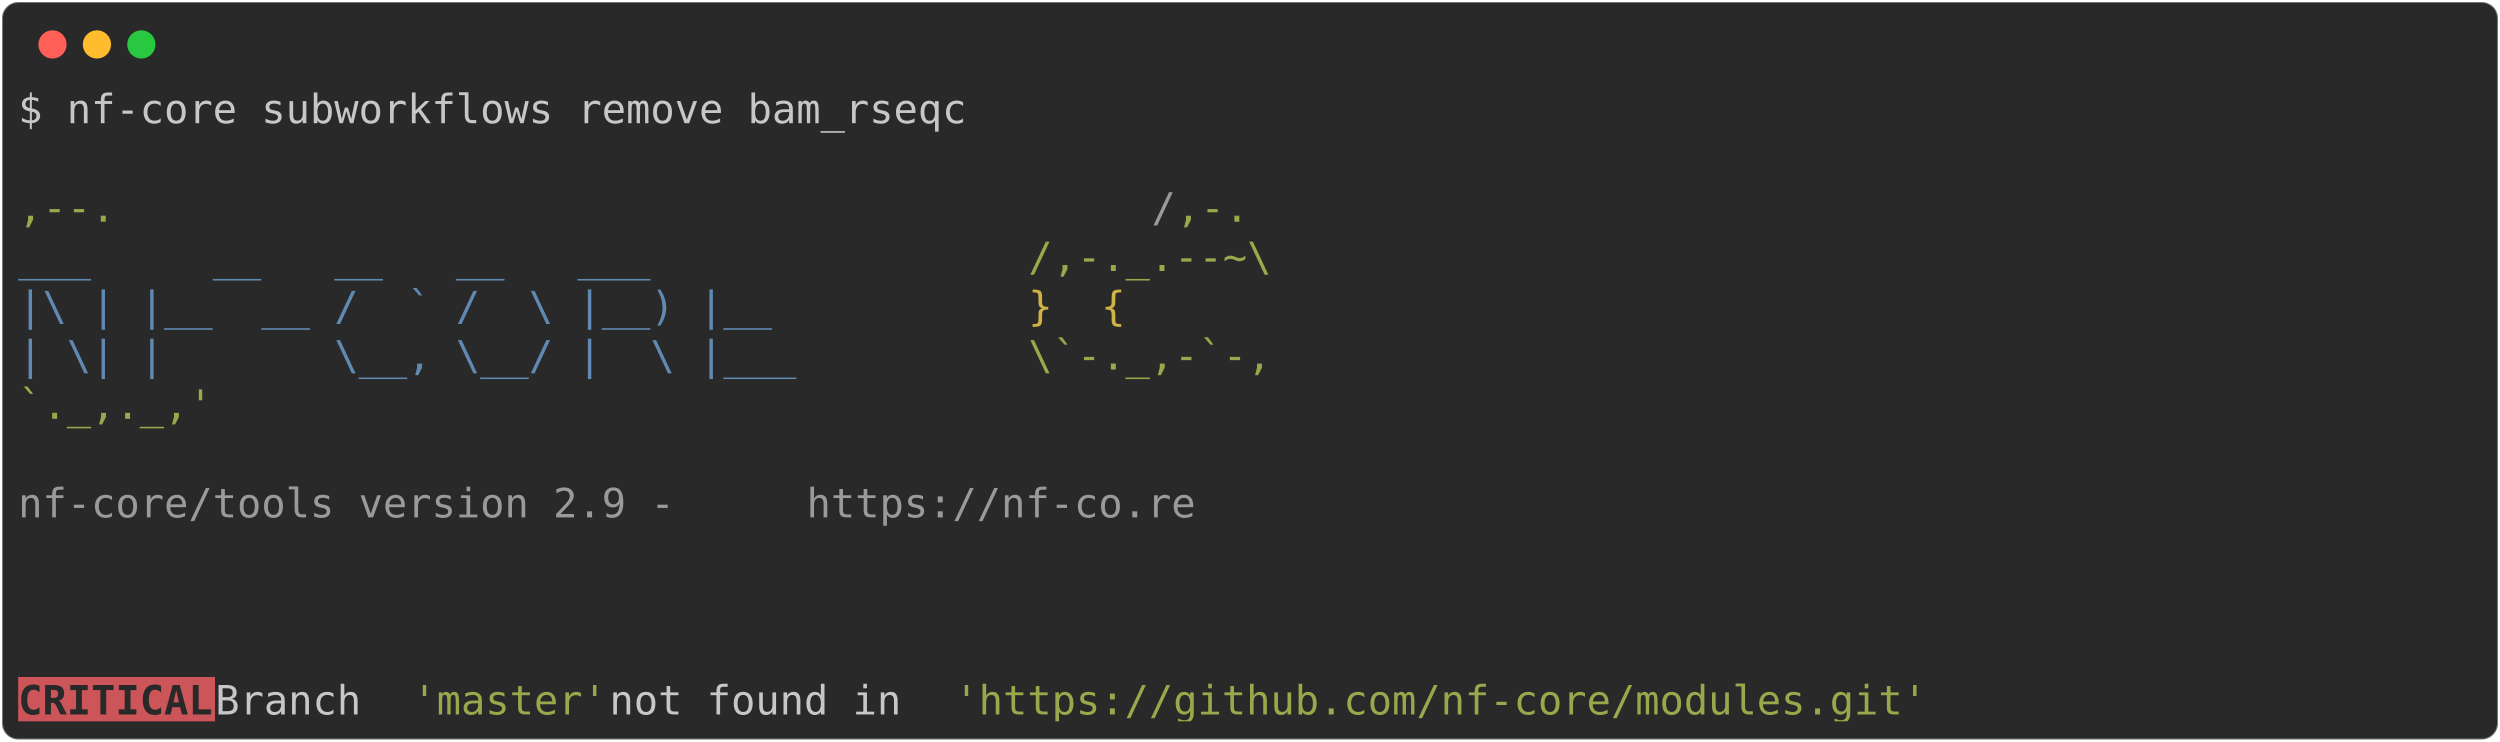
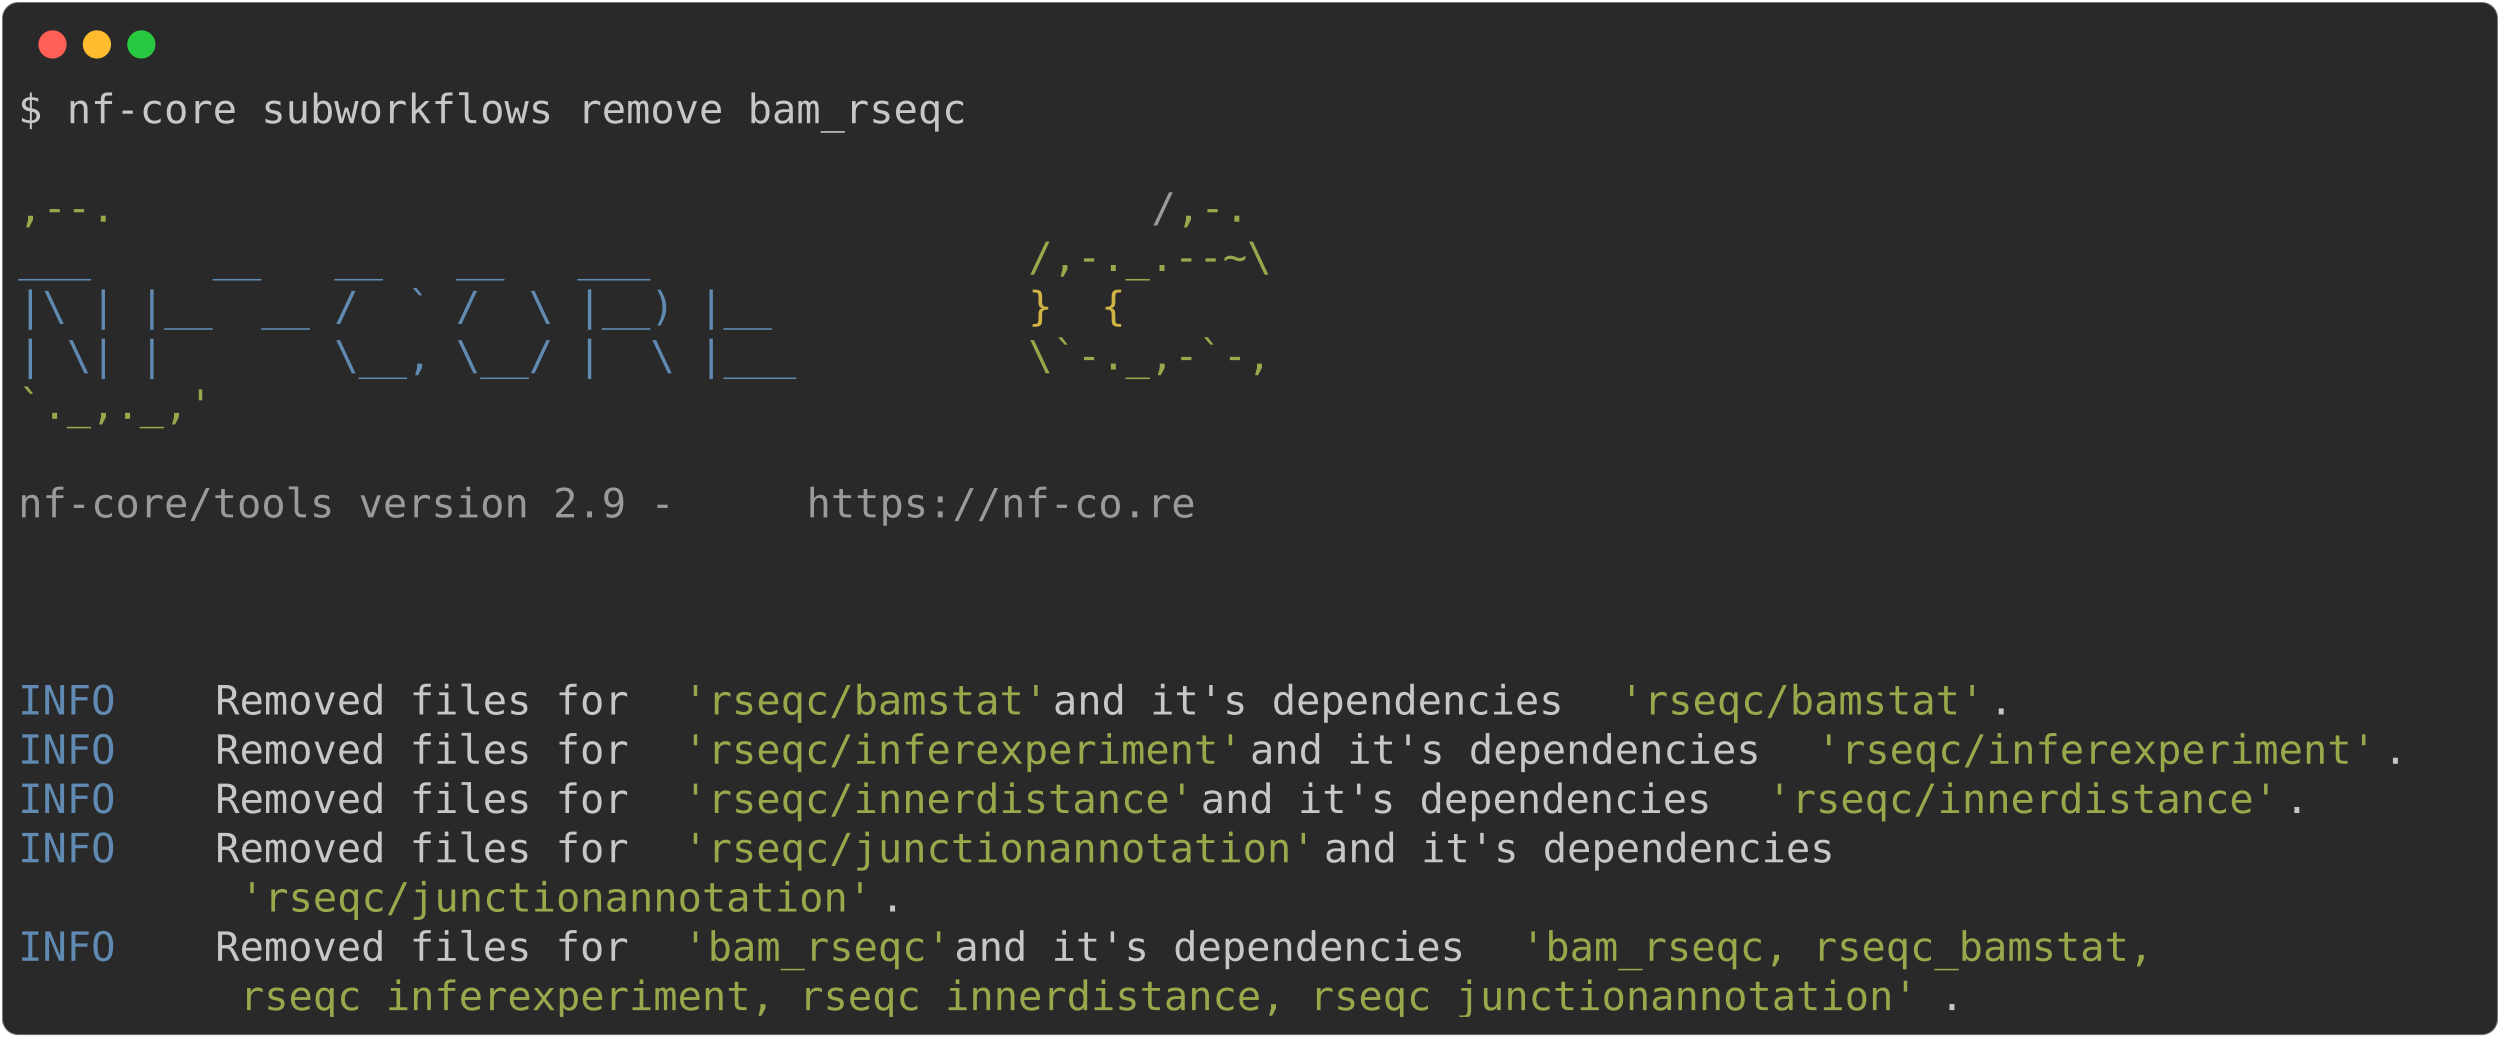
- <svg xmlns="http://www.w3.org/2000/svg" class="rich-terminal" viewBox="0 0 1238 367.2">
+ <svg xmlns="http://www.w3.org/2000/svg" class="rich-terminal" viewBox="0 0 1238 513.6">
  <style>

    @font-face {
        font-family: "Fira Code";
        src: local("FiraCode-Regular"),
                url("https://cdnjs.cloudflare.com/ajax/libs/firacode/6.2.0/woff2/FiraCode-Regular.woff2") format("woff2"),
                url("https://cdnjs.cloudflare.com/ajax/libs/firacode/6.2.0/woff/FiraCode-Regular.woff") format("woff");
        font-style: normal;
        font-weight: 400;
    }
    @font-face {
        font-family: "Fira Code";
        src: local("FiraCode-Bold"),
                url("https://cdnjs.cloudflare.com/ajax/libs/firacode/6.2.0/woff2/FiraCode-Bold.woff2") format("woff2"),
                url("https://cdnjs.cloudflare.com/ajax/libs/firacode/6.2.0/woff/FiraCode-Bold.woff") format("woff");
        font-style: bold;
        font-weight: 700;
    }

-     .terminal-553991554-matrix {
+     .terminal-2236649240-matrix {
        font-family: Fira Code, monospace;
        font-size: 20px;
        line-height: 24.4px;
        font-variant-east-asian: full-width;
    }

-     .terminal-553991554-title {
+     .terminal-2236649240-title {
        font-size: 18px;
        font-weight: bold;
        font-family: arial;
    }

-     .terminal-553991554-r1 { fill: #c5c8c6 }
- .terminal-553991554-r2 { fill: #98a84b }
- .terminal-553991554-r3 { fill: #9a9b99 }
- .terminal-553991554-r4 { fill: #608ab1 }
- .terminal-553991554-r5 { fill: #d0b344 }
- .terminal-553991554-r6 { fill: #292929;font-weight: bold }
+     .terminal-2236649240-r1 { fill: #c5c8c6 }
+ .terminal-2236649240-r2 { fill: #98a84b }
+ .terminal-2236649240-r3 { fill: #9a9b99 }
+ .terminal-2236649240-r4 { fill: #608ab1 }
+ .terminal-2236649240-r5 { fill: #d0b344 }
    </style>
  <defs>
-     <clipPath id="terminal-553991554-clip-terminal">
-       <rect x="0" y="0" width="1219.0" height="316.2" />
+     <clipPath id="terminal-2236649240-clip-terminal">
+       <rect x="0" y="0" width="1219.0" height="462.6" />
    </clipPath>
-     <clipPath id="terminal-553991554-line-0">
+     <clipPath id="terminal-2236649240-line-0">
      <rect x="0" y="1.5" width="1220" height="24.65" />
    </clipPath>
-     <clipPath id="terminal-553991554-line-1">
+     <clipPath id="terminal-2236649240-line-1">
      <rect x="0" y="25.9" width="1220" height="24.65" />
    </clipPath>
-     <clipPath id="terminal-553991554-line-2">
+     <clipPath id="terminal-2236649240-line-2">
      <rect x="0" y="50.3" width="1220" height="24.65" />
    </clipPath>
-     <clipPath id="terminal-553991554-line-3">
+     <clipPath id="terminal-2236649240-line-3">
      <rect x="0" y="74.7" width="1220" height="24.65" />
    </clipPath>
-     <clipPath id="terminal-553991554-line-4">
+     <clipPath id="terminal-2236649240-line-4">
      <rect x="0" y="99.1" width="1220" height="24.65" />
    </clipPath>
-     <clipPath id="terminal-553991554-line-5">
+     <clipPath id="terminal-2236649240-line-5">
      <rect x="0" y="123.5" width="1220" height="24.65" />
    </clipPath>
-     <clipPath id="terminal-553991554-line-6">
+     <clipPath id="terminal-2236649240-line-6">
      <rect x="0" y="147.9" width="1220" height="24.65" />
    </clipPath>
-     <clipPath id="terminal-553991554-line-7">
+     <clipPath id="terminal-2236649240-line-7">
      <rect x="0" y="172.3" width="1220" height="24.65" />
    </clipPath>
-     <clipPath id="terminal-553991554-line-8">
+     <clipPath id="terminal-2236649240-line-8">
      <rect x="0" y="196.7" width="1220" height="24.65" />
    </clipPath>
-     <clipPath id="terminal-553991554-line-9">
+     <clipPath id="terminal-2236649240-line-9">
      <rect x="0" y="221.1" width="1220" height="24.65" />
    </clipPath>
-     <clipPath id="terminal-553991554-line-10">
+     <clipPath id="terminal-2236649240-line-10">
      <rect x="0" y="245.5" width="1220" height="24.65" />
    </clipPath>
-     <clipPath id="terminal-553991554-line-11">
+     <clipPath id="terminal-2236649240-line-11">
      <rect x="0" y="269.9" width="1220" height="24.65" />
    </clipPath>
+     <clipPath id="terminal-2236649240-line-12">
+       <rect x="0" y="294.3" width="1220" height="24.65" />
+     </clipPath>
+     <clipPath id="terminal-2236649240-line-13">
+       <rect x="0" y="318.7" width="1220" height="24.65" />
+     </clipPath>
+     <clipPath id="terminal-2236649240-line-14">
+       <rect x="0" y="343.1" width="1220" height="24.65" />
+     </clipPath>
+     <clipPath id="terminal-2236649240-line-15">
+       <rect x="0" y="367.5" width="1220" height="24.65" />
+     </clipPath>
+     <clipPath id="terminal-2236649240-line-16">
+       <rect x="0" y="391.9" width="1220" height="24.65" />
+     </clipPath>
+     <clipPath id="terminal-2236649240-line-17">
+       <rect x="0" y="416.3" width="1220" height="24.65" />
+     </clipPath>
  </defs>
-   <rect fill="#292929" stroke="rgba(255,255,255,0.35)" stroke-width="1" x="1" y="1" width="1236" height="365.2" rx="8" />
+   <rect fill="#292929" stroke="rgba(255,255,255,0.35)" stroke-width="1" x="1" y="1" width="1236" height="511.6" rx="8" />
  <g transform="translate(26,22)">
    <circle cx="0" cy="0" r="7" fill="#ff5f57" />
    <circle cx="22" cy="0" r="7" fill="#febc2e" />
    <circle cx="44" cy="0" r="7" fill="#28c840" />
  </g>
-   <g transform="translate(9, 41)" clip-path="url(#terminal-553991554-clip-terminal)">
-     <rect fill="#cc555a" x="0" y="294.3" width="97.6" height="24.65" shape-rendering="crispEdges" />
-     <g class="terminal-553991554-matrix">
-       <text class="terminal-553991554-r1" x="0" y="20" textLength="475.8" clip-path="url(#terminal-553991554-line-0)">$ nf-core subworkflows remove bam_rseqc</text>
-       <text class="terminal-553991554-r1" x="1220" y="20" textLength="12.2" clip-path="url(#terminal-553991554-line-0)">
+   <g transform="translate(9, 41)" clip-path="url(#terminal-2236649240-clip-terminal)">
+     <g class="terminal-2236649240-matrix">
+       <text class="terminal-2236649240-r1" x="0" y="20" textLength="475.8" clip-path="url(#terminal-2236649240-line-0)">$ nf-core subworkflows remove bam_rseqc</text>
+       <text class="terminal-2236649240-r1" x="1220" y="20" textLength="12.2" clip-path="url(#terminal-2236649240-line-0)">
</text>
-       <text class="terminal-553991554-r1" x="1220" y="44.4" textLength="12.2" clip-path="url(#terminal-553991554-line-1)">
+       <text class="terminal-2236649240-r1" x="1220" y="44.4" textLength="12.2" clip-path="url(#terminal-2236649240-line-1)">
</text>
-       <text class="terminal-553991554-r2" x="0" y="68.8" textLength="561.2" clip-path="url(#terminal-553991554-line-2)">                                          ,--.</text>
-       <text class="terminal-553991554-r3" x="561.2" y="68.8" textLength="12.2" clip-path="url(#terminal-553991554-line-2)">/</text>
-       <text class="terminal-553991554-r2" x="573.4" y="68.8" textLength="36.6" clip-path="url(#terminal-553991554-line-2)">,-.</text>
-       <text class="terminal-553991554-r1" x="1220" y="68.8" textLength="12.2" clip-path="url(#terminal-553991554-line-2)">
+       <text class="terminal-2236649240-r2" x="0" y="68.8" textLength="561.2" clip-path="url(#terminal-2236649240-line-2)">                                          ,--.</text>
+       <text class="terminal-2236649240-r3" x="561.2" y="68.8" textLength="12.2" clip-path="url(#terminal-2236649240-line-2)">/</text>
+       <text class="terminal-2236649240-r2" x="573.4" y="68.8" textLength="36.6" clip-path="url(#terminal-2236649240-line-2)">,-.</text>
+       <text class="terminal-2236649240-r1" x="1220" y="68.8" textLength="12.2" clip-path="url(#terminal-2236649240-line-2)">
</text>
-       <text class="terminal-553991554-r4" x="0" y="93.2" textLength="500.2" clip-path="url(#terminal-553991554-line-3)">          ___     __   __   __   ___     </text>
-       <text class="terminal-553991554-r2" x="500.2" y="93.2" textLength="122" clip-path="url(#terminal-553991554-line-3)">/,-._.--~\</text>
-       <text class="terminal-553991554-r1" x="1220" y="93.2" textLength="12.2" clip-path="url(#terminal-553991554-line-3)">
+       <text class="terminal-2236649240-r4" x="0" y="93.2" textLength="500.2" clip-path="url(#terminal-2236649240-line-3)">          ___     __   __   __   ___     </text>
+       <text class="terminal-2236649240-r2" x="500.2" y="93.2" textLength="122" clip-path="url(#terminal-2236649240-line-3)">/,-._.--~\</text>
+       <text class="terminal-2236649240-r1" x="1220" y="93.2" textLength="12.2" clip-path="url(#terminal-2236649240-line-3)">
</text>
-       <text class="terminal-553991554-r4" x="0" y="117.6" textLength="500.2" clip-path="url(#terminal-553991554-line-4)">    |\ | |__  __ /  ` /  \ |__) |__      </text>
-       <text class="terminal-553991554-r5" x="500.2" y="117.6" textLength="85.4" clip-path="url(#terminal-553991554-line-4)">   }  {</text>
-       <text class="terminal-553991554-r1" x="1220" y="117.6" textLength="12.2" clip-path="url(#terminal-553991554-line-4)">
+       <text class="terminal-2236649240-r4" x="0" y="117.6" textLength="500.2" clip-path="url(#terminal-2236649240-line-4)">    |\ | |__  __ /  ` /  \ |__) |__      </text>
+       <text class="terminal-2236649240-r5" x="500.2" y="117.6" textLength="85.4" clip-path="url(#terminal-2236649240-line-4)">   }  {</text>
+       <text class="terminal-2236649240-r1" x="1220" y="117.6" textLength="12.2" clip-path="url(#terminal-2236649240-line-4)">
</text>
-       <text class="terminal-553991554-r4" x="0" y="142" textLength="500.2" clip-path="url(#terminal-553991554-line-5)">    | \| |       \__, \__/ |  \ |___     </text>
-       <text class="terminal-553991554-r2" x="500.2" y="142" textLength="122" clip-path="url(#terminal-553991554-line-5)">\`-._,-`-,</text>
-       <text class="terminal-553991554-r1" x="1220" y="142" textLength="12.2" clip-path="url(#terminal-553991554-line-5)">
+       <text class="terminal-2236649240-r4" x="0" y="142" textLength="500.2" clip-path="url(#terminal-2236649240-line-5)">    | \| |       \__, \__/ |  \ |___     </text>
+       <text class="terminal-2236649240-r2" x="500.2" y="142" textLength="122" clip-path="url(#terminal-2236649240-line-5)">\`-._,-`-,</text>
+       <text class="terminal-2236649240-r1" x="1220" y="142" textLength="12.2" clip-path="url(#terminal-2236649240-line-5)">
</text>
-       <text class="terminal-553991554-r2" x="0" y="166.4" textLength="610" clip-path="url(#terminal-553991554-line-6)">                                          `._,._,'</text>
-       <text class="terminal-553991554-r1" x="1220" y="166.4" textLength="12.2" clip-path="url(#terminal-553991554-line-6)">
+       <text class="terminal-2236649240-r2" x="0" y="166.4" textLength="610" clip-path="url(#terminal-2236649240-line-6)">                                          `._,._,'</text>
+       <text class="terminal-2236649240-r1" x="1220" y="166.4" textLength="12.2" clip-path="url(#terminal-2236649240-line-6)">
</text>
-       <text class="terminal-553991554-r1" x="1220" y="190.8" textLength="12.2" clip-path="url(#terminal-553991554-line-7)">
+       <text class="terminal-2236649240-r1" x="1220" y="190.8" textLength="12.2" clip-path="url(#terminal-2236649240-line-7)">
</text>
-       <text class="terminal-553991554-r3" x="0" y="215.2" textLength="390.4" clip-path="url(#terminal-553991554-line-8)">    nf-core/tools version 2.9 - </text>
-       <text class="terminal-553991554-r3" x="390.4" y="215.2" textLength="195.2" clip-path="url(#terminal-553991554-line-8)">https://nf-co.re</text>
-       <text class="terminal-553991554-r1" x="1220" y="215.2" textLength="12.2" clip-path="url(#terminal-553991554-line-8)">
+       <text class="terminal-2236649240-r3" x="0" y="215.2" textLength="390.4" clip-path="url(#terminal-2236649240-line-8)">    nf-core/tools version 2.9 - </text>
+       <text class="terminal-2236649240-r3" x="390.4" y="215.2" textLength="195.2" clip-path="url(#terminal-2236649240-line-8)">https://nf-co.re</text>
+       <text class="terminal-2236649240-r1" x="1220" y="215.2" textLength="12.2" clip-path="url(#terminal-2236649240-line-8)">
</text>
-       <text class="terminal-553991554-r1" x="1220" y="239.6" textLength="12.2" clip-path="url(#terminal-553991554-line-9)">
+       <text class="terminal-2236649240-r1" x="1220" y="239.6" textLength="12.2" clip-path="url(#terminal-2236649240-line-9)">
</text>
-       <text class="terminal-553991554-r1" x="1220" y="264" textLength="12.2" clip-path="url(#terminal-553991554-line-10)">
+       <text class="terminal-2236649240-r1" x="1220" y="264" textLength="12.2" clip-path="url(#terminal-2236649240-line-10)">
</text>
-       <text class="terminal-553991554-r1" x="1220" y="288.4" textLength="12.2" clip-path="url(#terminal-553991554-line-11)">
+       <text class="terminal-2236649240-r1" x="1220" y="288.4" textLength="12.2" clip-path="url(#terminal-2236649240-line-11)">
</text>
-       <text class="terminal-553991554-r6" x="0" y="312.8" textLength="97.6" clip-path="url(#terminal-553991554-line-12)">CRITICAL</text>
-       <text class="terminal-553991554-r1" x="97.6" y="312.8" textLength="97.6" clip-path="url(#terminal-553991554-line-12)"> Branch </text>
-       <text class="terminal-553991554-r2" x="195.2" y="312.8" textLength="97.6" clip-path="url(#terminal-553991554-line-12)">'master'</text>
-       <text class="terminal-553991554-r1" x="292.8" y="312.8" textLength="170.8" clip-path="url(#terminal-553991554-line-12)"> not found in </text>
-       <text class="terminal-553991554-r2" x="463.6" y="312.8" textLength="488" clip-path="url(#terminal-553991554-line-12)">'https://github.com/nf-core/modules.git'</text>
-       <text class="terminal-553991554-r1" x="1220" y="312.8" textLength="12.2" clip-path="url(#terminal-553991554-line-12)">
+       <text class="terminal-2236649240-r4" x="0" y="312.8" textLength="97.6" clip-path="url(#terminal-2236649240-line-12)">INFO    </text>
+       <text class="terminal-2236649240-r1" x="97.6" y="312.8" textLength="231.8" clip-path="url(#terminal-2236649240-line-12)"> Removed files for </text>
+       <text class="terminal-2236649240-r2" x="329.4" y="312.8" textLength="183" clip-path="url(#terminal-2236649240-line-12)">'rseqc/bamstat'</text>
+       <text class="terminal-2236649240-r1" x="512.4" y="312.8" textLength="280.6" clip-path="url(#terminal-2236649240-line-12)"> and it's dependencies </text>
+       <text class="terminal-2236649240-r2" x="793" y="312.8" textLength="183" clip-path="url(#terminal-2236649240-line-12)">'rseqc/bamstat'</text>
+       <text class="terminal-2236649240-r1" x="976" y="312.8" textLength="244" clip-path="url(#terminal-2236649240-line-12)">.                   </text>
+       <text class="terminal-2236649240-r1" x="1220" y="312.8" textLength="12.2" clip-path="url(#terminal-2236649240-line-12)">
+ </text>
+       <text class="terminal-2236649240-r4" x="0" y="337.2" textLength="97.6" clip-path="url(#terminal-2236649240-line-13)">INFO    </text>
+       <text class="terminal-2236649240-r1" x="97.6" y="337.2" textLength="231.8" clip-path="url(#terminal-2236649240-line-13)"> Removed files for </text>
+       <text class="terminal-2236649240-r2" x="329.4" y="337.2" textLength="280.6" clip-path="url(#terminal-2236649240-line-13)">'rseqc/inferexperiment'</text>
+       <text class="terminal-2236649240-r1" x="610" y="337.2" textLength="280.6" clip-path="url(#terminal-2236649240-line-13)"> and it's dependencies </text>
+       <text class="terminal-2236649240-r2" x="890.6" y="337.2" textLength="280.6" clip-path="url(#terminal-2236649240-line-13)">'rseqc/inferexperiment'</text>
+       <text class="terminal-2236649240-r1" x="1171.2" y="337.2" textLength="48.8" clip-path="url(#terminal-2236649240-line-13)">.   </text>
+       <text class="terminal-2236649240-r1" x="1220" y="337.2" textLength="12.2" clip-path="url(#terminal-2236649240-line-13)">
+ </text>
+       <text class="terminal-2236649240-r4" x="0" y="361.6" textLength="97.6" clip-path="url(#terminal-2236649240-line-14)">INFO    </text>
+       <text class="terminal-2236649240-r1" x="97.6" y="361.6" textLength="231.8" clip-path="url(#terminal-2236649240-line-14)"> Removed files for </text>
+       <text class="terminal-2236649240-r2" x="329.4" y="361.6" textLength="256.2" clip-path="url(#terminal-2236649240-line-14)">'rseqc/innerdistance'</text>
+       <text class="terminal-2236649240-r1" x="585.6" y="361.6" textLength="280.6" clip-path="url(#terminal-2236649240-line-14)"> and it's dependencies </text>
+       <text class="terminal-2236649240-r2" x="866.2" y="361.6" textLength="256.2" clip-path="url(#terminal-2236649240-line-14)">'rseqc/innerdistance'</text>
+       <text class="terminal-2236649240-r1" x="1122.4" y="361.6" textLength="97.6" clip-path="url(#terminal-2236649240-line-14)">.       </text>
+       <text class="terminal-2236649240-r1" x="1220" y="361.6" textLength="12.2" clip-path="url(#terminal-2236649240-line-14)">
+ </text>
+       <text class="terminal-2236649240-r4" x="0" y="386" textLength="97.6" clip-path="url(#terminal-2236649240-line-15)">INFO    </text>
+       <text class="terminal-2236649240-r1" x="97.6" y="386" textLength="231.8" clip-path="url(#terminal-2236649240-line-15)"> Removed files for </text>
+       <text class="terminal-2236649240-r2" x="329.4" y="386" textLength="317.2" clip-path="url(#terminal-2236649240-line-15)">'rseqc/junctionannotation'</text>
+       <text class="terminal-2236649240-r1" x="646.6" y="386" textLength="573.4" clip-path="url(#terminal-2236649240-line-15)"> and it's dependencies                         </text>
+       <text class="terminal-2236649240-r1" x="1220" y="386" textLength="12.2" clip-path="url(#terminal-2236649240-line-15)">
+ </text>
+       <text class="terminal-2236649240-r2" x="109.8" y="410.4" textLength="317.2" clip-path="url(#terminal-2236649240-line-16)">'rseqc/junctionannotation'</text>
+       <text class="terminal-2236649240-r1" x="427" y="410.4" textLength="793" clip-path="url(#terminal-2236649240-line-16)">.                                                                </text>
+       <text class="terminal-2236649240-r1" x="1220" y="410.4" textLength="12.2" clip-path="url(#terminal-2236649240-line-16)">
+ </text>
+       <text class="terminal-2236649240-r4" x="0" y="434.8" textLength="97.6" clip-path="url(#terminal-2236649240-line-17)">INFO    </text>
+       <text class="terminal-2236649240-r1" x="97.6" y="434.8" textLength="231.8" clip-path="url(#terminal-2236649240-line-17)"> Removed files for </text>
+       <text class="terminal-2236649240-r2" x="329.4" y="434.8" textLength="134.2" clip-path="url(#terminal-2236649240-line-17)">'bam_rseqc'</text>
+       <text class="terminal-2236649240-r1" x="463.6" y="434.8" textLength="280.6" clip-path="url(#terminal-2236649240-line-17)"> and it's dependencies </text>
+       <text class="terminal-2236649240-r2" x="744.2" y="434.8" textLength="329.4" clip-path="url(#terminal-2236649240-line-17)">'bam_rseqc, rseqc_bamstat, </text>
+       <text class="terminal-2236649240-r1" x="1220" y="434.8" textLength="12.2" clip-path="url(#terminal-2236649240-line-17)">
+ </text>
+       <text class="terminal-2236649240-r2" x="109.8" y="459.2" textLength="841.8" clip-path="url(#terminal-2236649240-line-18)">rseqc_inferexperiment, rseqc_innerdistance, rseqc_junctionannotation'</text>
+       <text class="terminal-2236649240-r1" x="951.6" y="459.2" textLength="268.4" clip-path="url(#terminal-2236649240-line-18)">.                     </text>
+       <text class="terminal-2236649240-r1" x="1220" y="459.2" textLength="12.2" clip-path="url(#terminal-2236649240-line-18)">
</text>
    </g>
  </g>
</svg>
